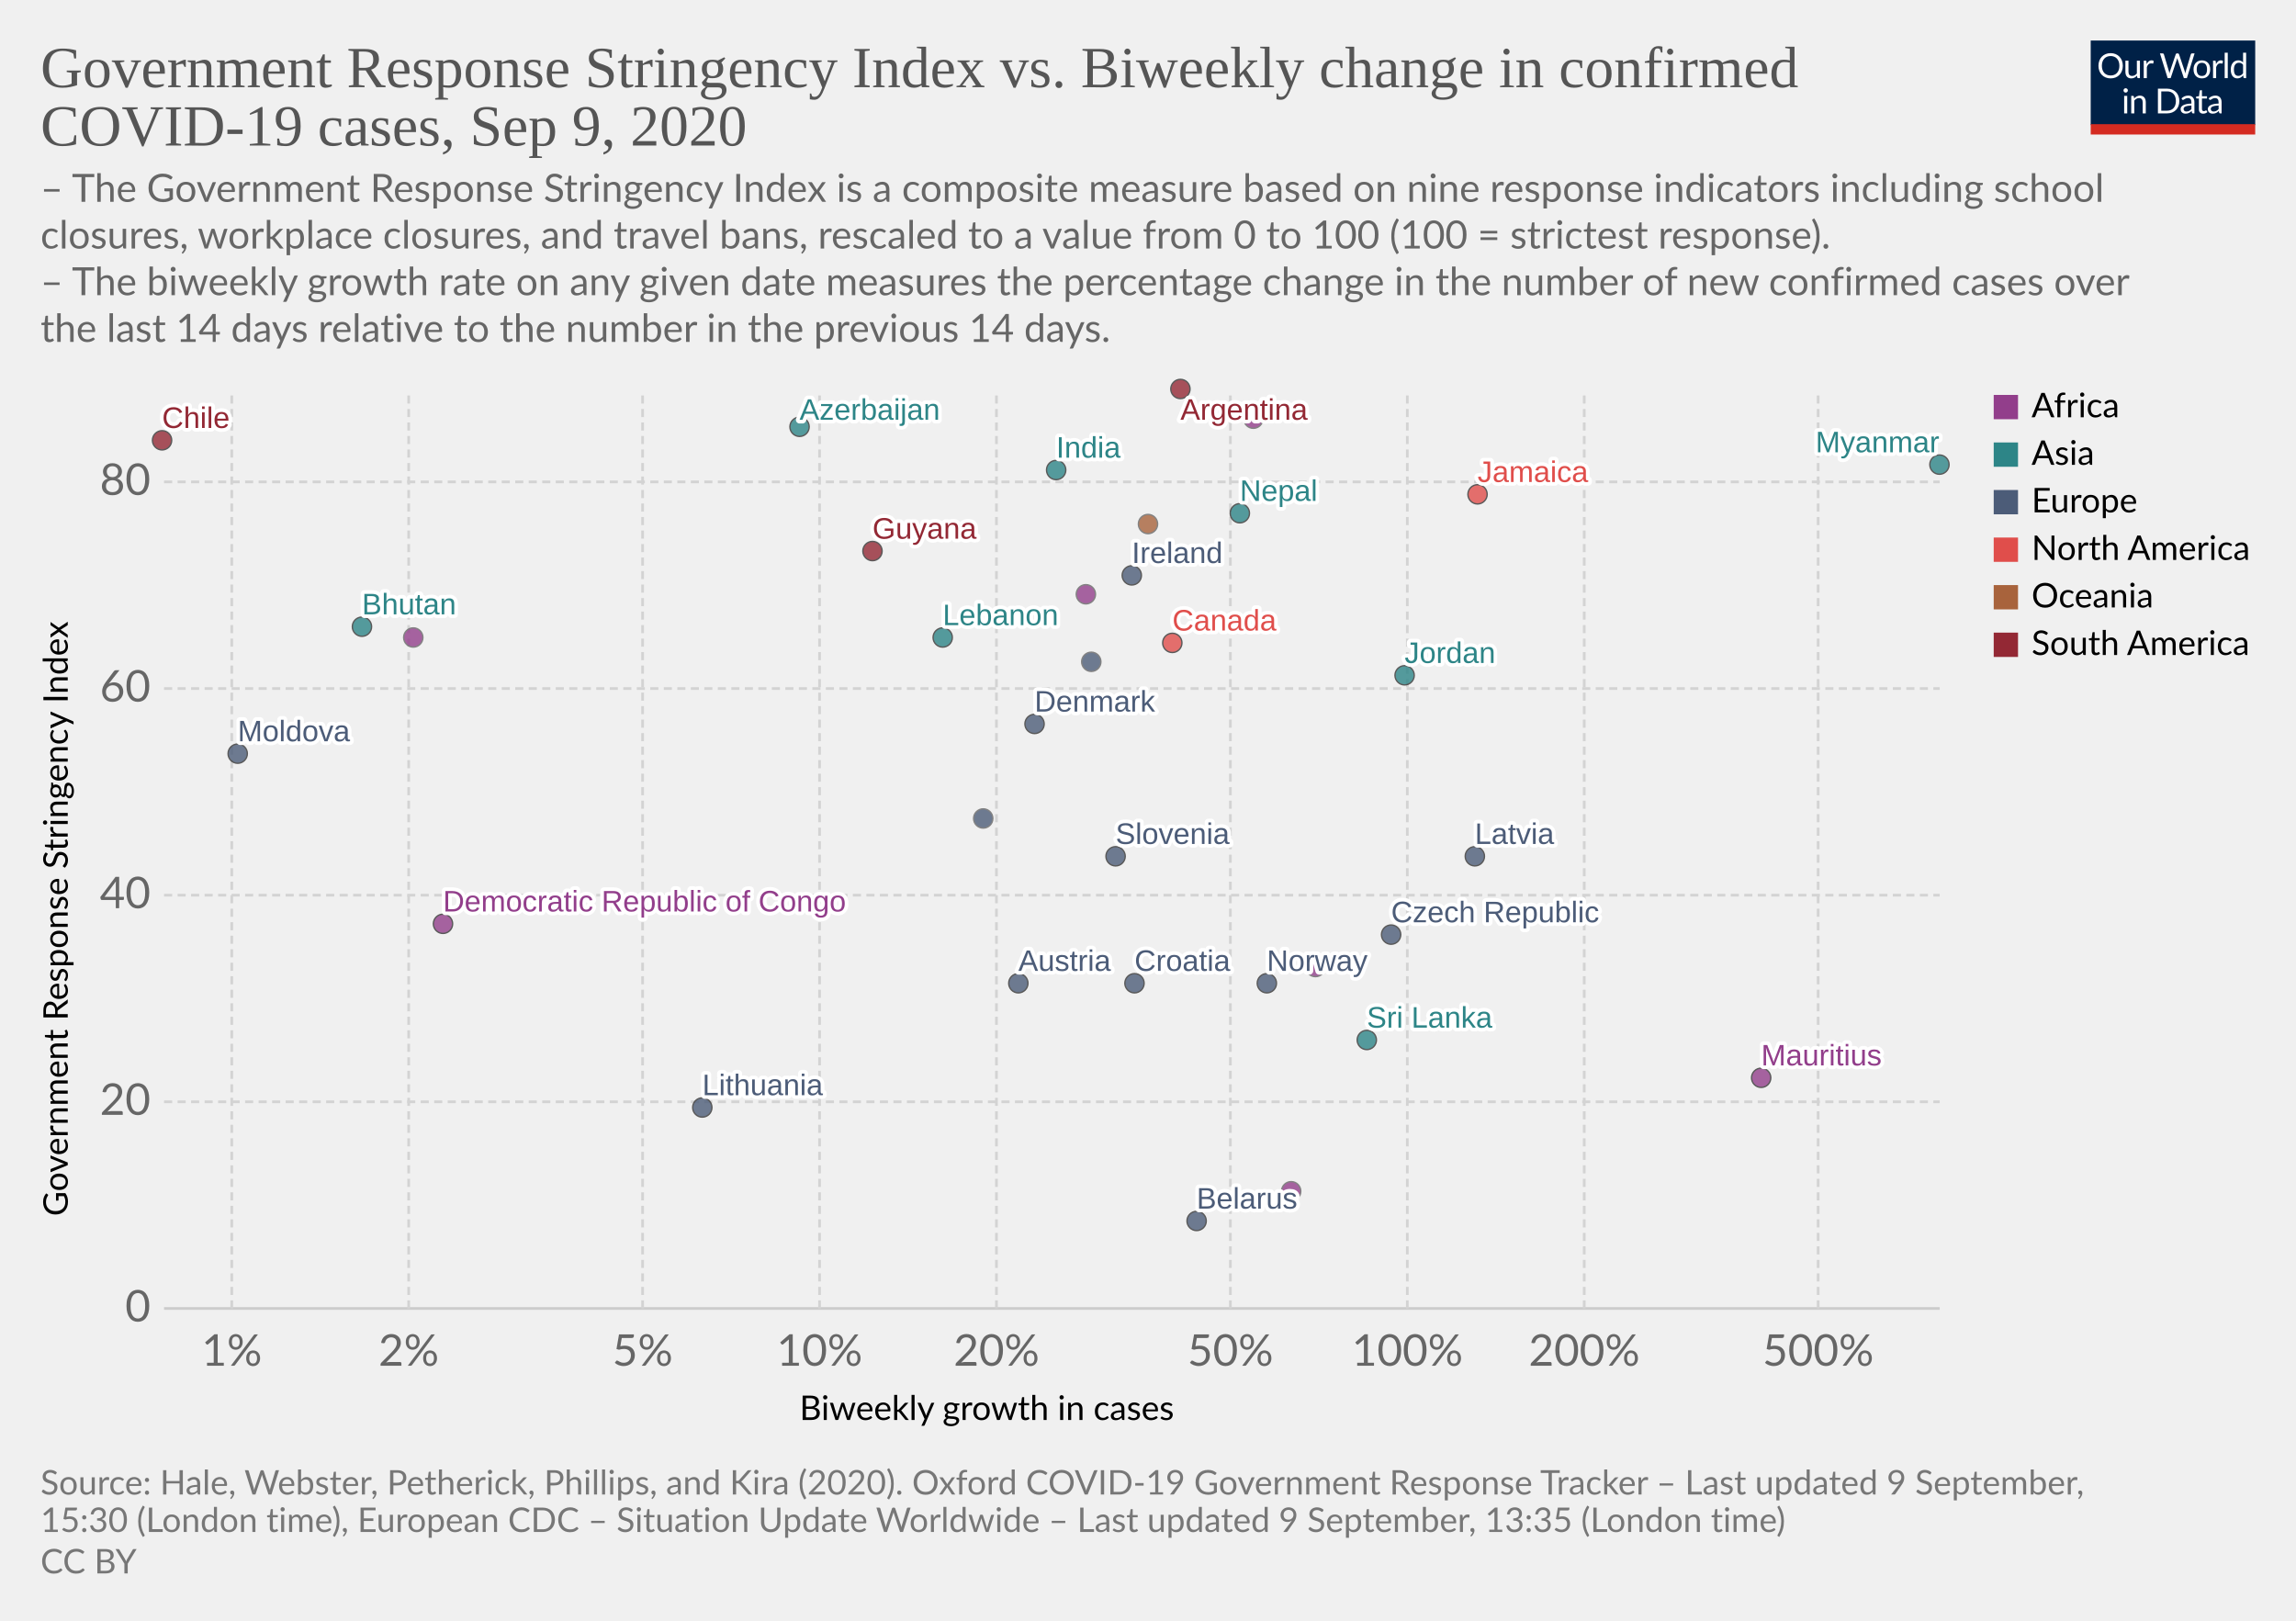
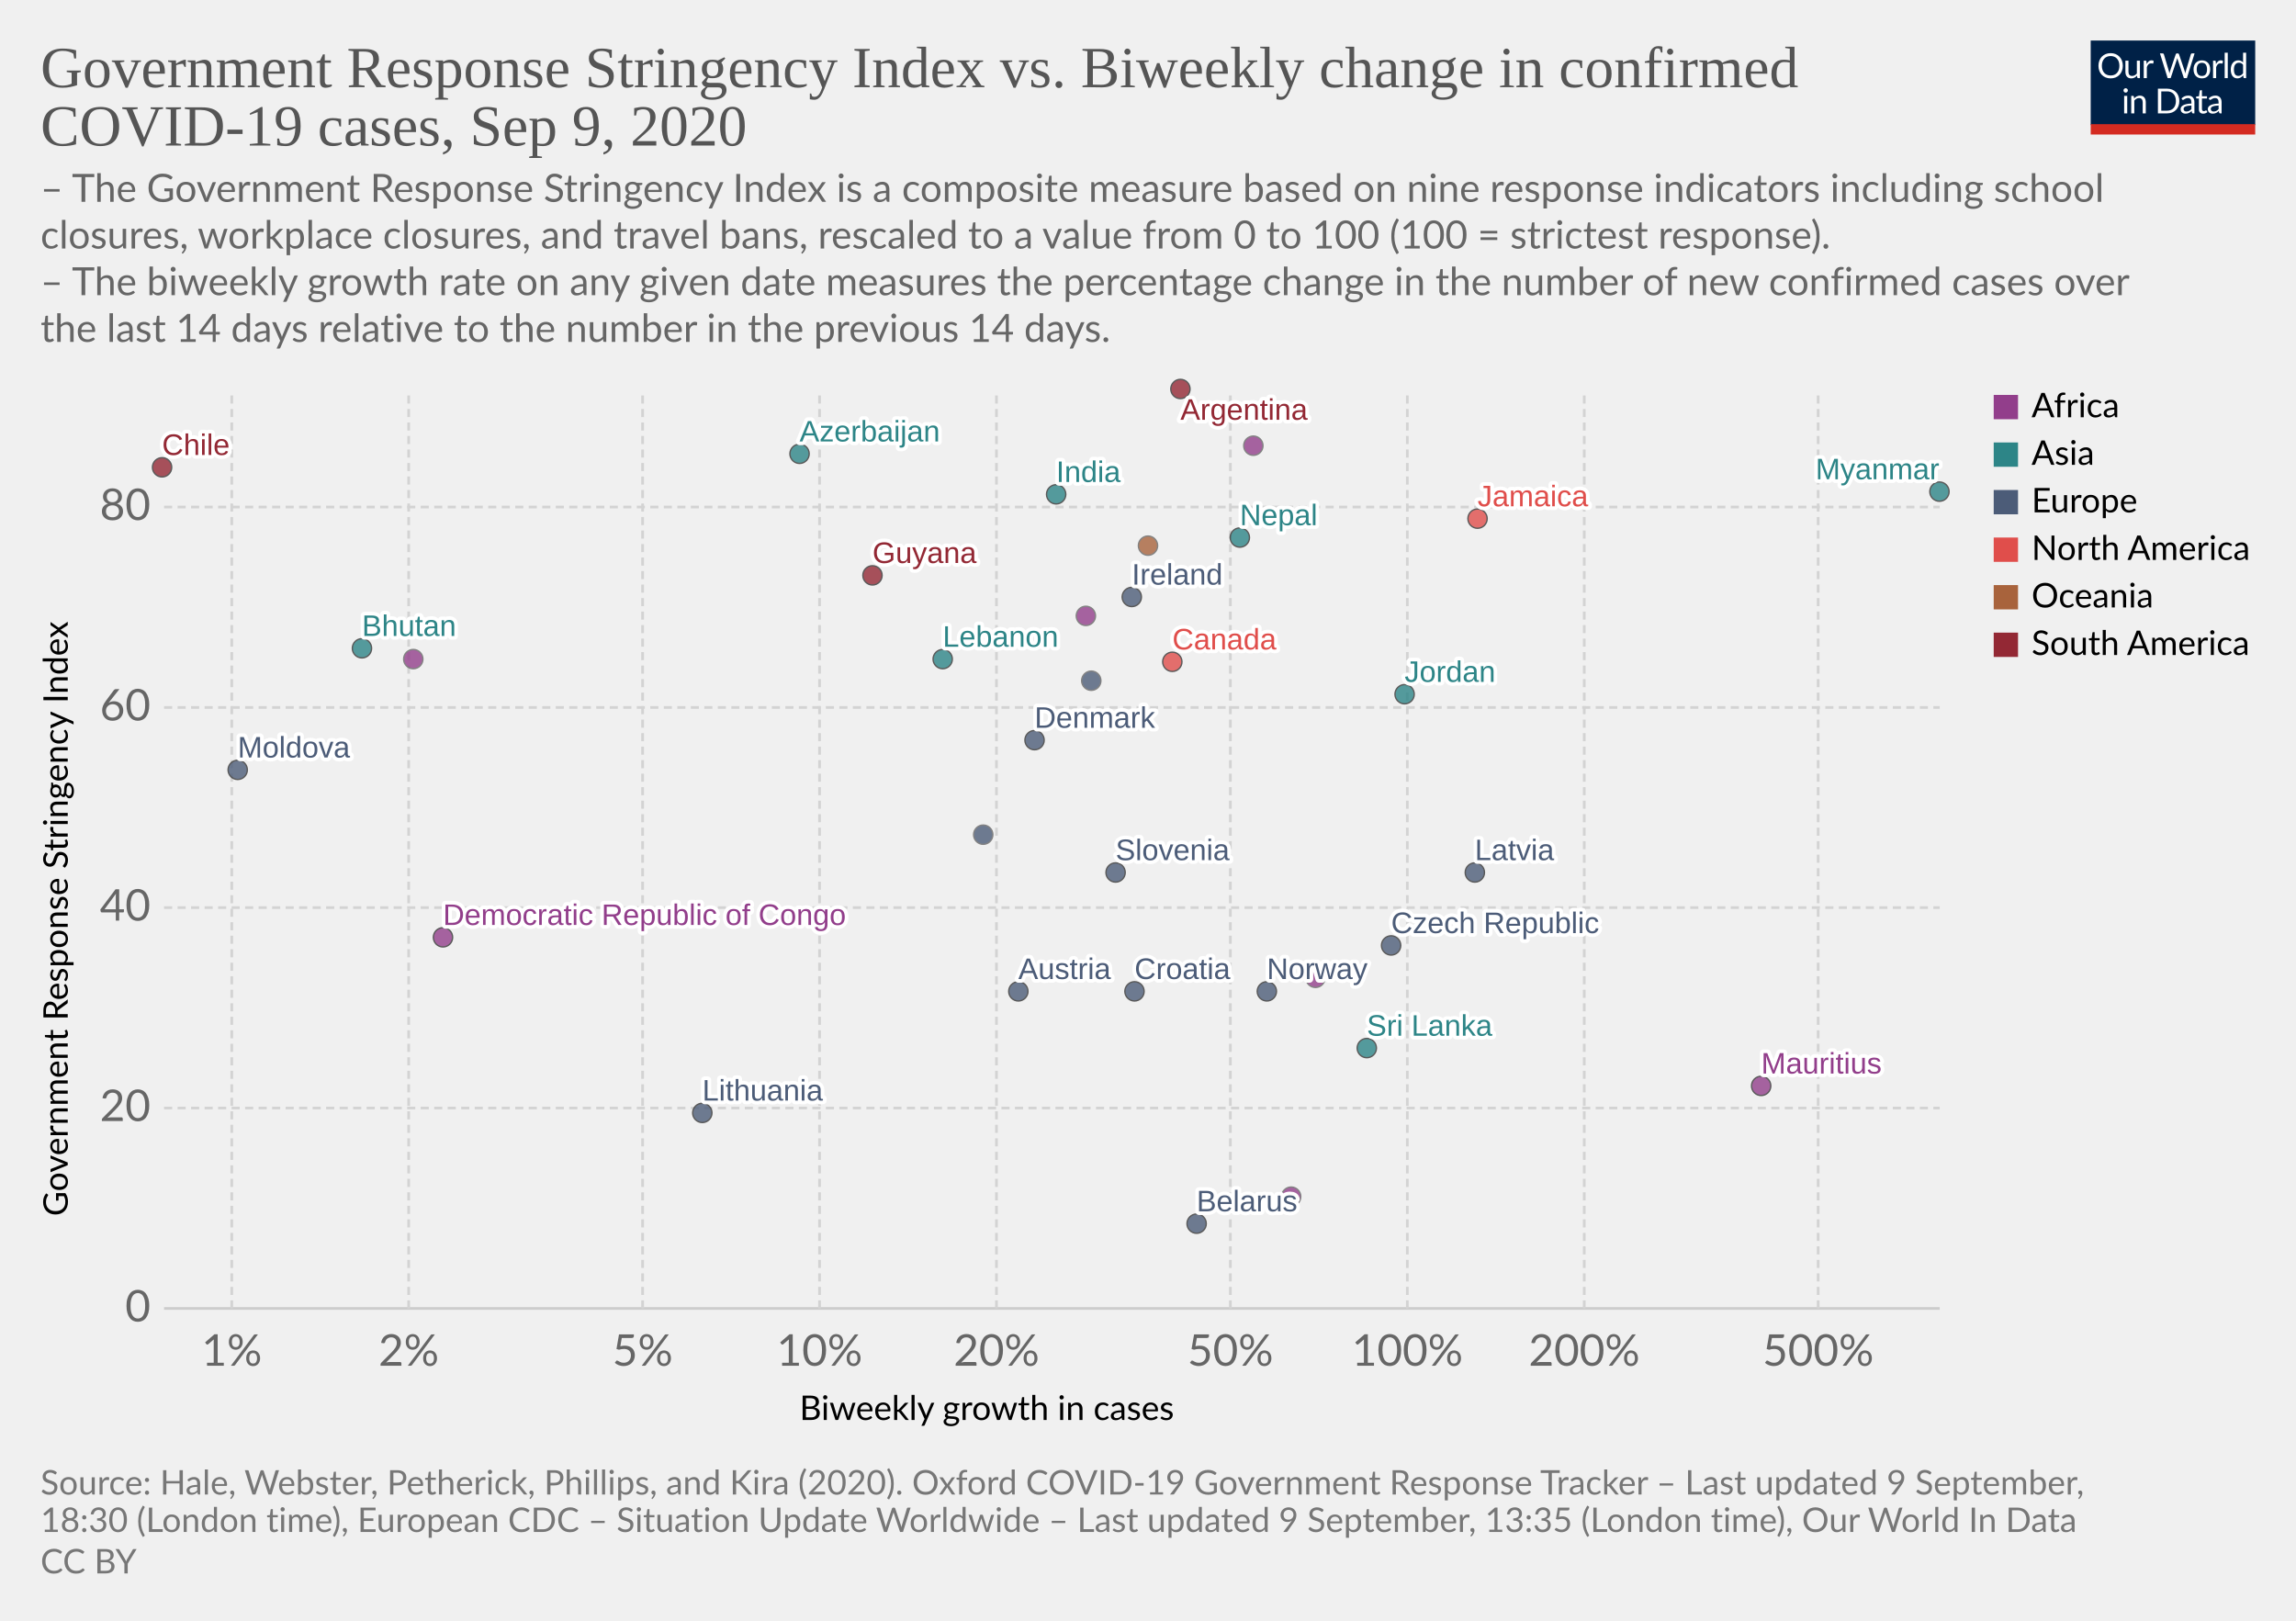
<svg xmlns="http://www.w3.org/2000/svg" version="1.1" style="background-color:#fff;-webkit-font-smoothing:antialiased" width="850" height="600" viewBox="0 0 850 600" font-family="Lato,'Helvetica Neue',Helvetica,Arial,sans-serif" font-size="18" text-rendering="optimizeLegibility">
  <g class="HeaderView">
    <g transform="matrix(.29 0 0 .29 774 15)">
      <svg width="210" height="120" viewBox="0 0 210 120" fill="none">
        <g clip-path="url(#clip0)">
          <path d="M0 0h210v107.89H0V0z" fill="#002147" />
          <path d="M40.98 32.25c0 2.36-.38 4.53-1.12 6.51a14.26 14.26 0 01-8.1 8.4c-1.9.78-4.02 1.17-6.34 1.17a16.6 16.6 0 01-6.33-1.17 14.31 14.31 0 01-8.08-8.4 18.29 18.29 0 01-1.12-6.51c0-2.36.38-4.53 1.12-6.5a14.32 14.32 0 018.07-8.44c1.92-.8 4.03-1.19 6.34-1.19 2.32 0 4.43.4 6.34 1.19 1.92.8 3.56 1.9 4.93 3.34a14.87 14.87 0 013.17 5.1 18.1 18.1 0 011.12 6.5zm-4.38 0c0-1.94-.26-3.68-.8-5.22a10.91 10.91 0 00-2.24-3.89 9.68 9.68 0 00-3.52-2.46 11.95 11.95 0 00-4.62-.86c-1.68 0-3.21.28-4.6.86a9.88 9.88 0 00-3.54 2.46 10.91 10.91 0 00-2.24 3.9c-.53 1.53-.8 3.27-.8 5.2 0 1.94.27 3.68.8 5.22a11.17 11.17 0 002.24 3.9 10.01 10.01 0 003.55 2.44c1.38.56 2.9.83 4.6.83 1.7 0 3.24-.27 4.61-.83a9.8 9.8 0 003.52-2.44 11.17 11.17 0 002.25-3.9c.53-1.54.8-3.28.8-5.21zm26.22-6.54V48H60.5c-.56 0-.9-.27-1.05-.81l-.31-2.4a12.45 12.45 0 01-3.26 2.6c-1.2.64-2.58.96-4.13.96-1.22 0-2.3-.2-3.24-.6a6.52 6.52 0 01-2.33-1.7 7.37 7.37 0 01-1.43-2.67c-.3-1.04-.46-2.2-.46-3.45V25.7h3.91v14.22c0 1.68.38 2.99 1.15 3.91.77.93 1.96 1.39 3.54 1.39 1.16 0 2.24-.27 3.23-.82a10.42 10.42 0 002.8-2.28V25.7h3.91zm8.61 4.47a9.94 9.94 0 012.6-3.56 5.64 5.64 0 013.76-1.3c.47 0 .92.05 1.34.15.44.1.83.27 1.17.49l-.3 2.92c-.09.37-.3.55-.66.55-.2 0-.5-.04-.9-.13a6.21 6.21 0 00-3.24.18c-.54.2-1.03.5-1.47.92-.42.4-.81.9-1.17 1.5-.33.58-.64 1.26-.92 2.02V48H67.7V25.71h2.25c.42 0 .72.08.88.25.16.16.27.44.33.83l.26 3.39zm61.16-13.7L122.75 48h-3.82l-7.99-24.05a21.95 21.95 0 01-.42-1.58 38.36 38.36 0 01-.44 1.58L102.05 48h-3.83L88.4 16.47h3.54c.38 0 .7.1.95.29.26.2.43.43.5.73l6.52 21.9c.1.4.2.83.28 1.28.1.46.2.94.29 1.46l.3-1.46c.12-.47.25-.9.38-1.27l7.41-21.91c.1-.25.26-.48.51-.69.27-.22.58-.33.95-.33h1.23c.38 0 .69.1.92.29.24.2.41.43.53.73l7.4 21.9a28.4 28.4 0 01.68 2.62 29.52 29.52 0 01.52-2.61l6.54-21.91c.07-.27.23-.5.48-.7.27-.21.58-.32.95-.32h3.32zm9.35 8.88c1.63 0 3.1.27 4.4.82a9.43 9.43 0 015.46 5.94c.5 1.4.74 2.98.74 4.73 0 1.76-.25 3.34-.74 4.75a9.43 9.43 0 01-5.46 5.92c-1.3.52-2.77.79-4.4.79-1.64 0-3.12-.27-4.44-.8a9.42 9.42 0 01-3.35-2.3c-.92-1-1.63-2.2-2.13-3.61-.49-1.41-.73-3-.73-4.75s.24-3.33.73-4.73c.5-1.43 1.2-2.64 2.13-3.63a9.4 9.4 0 013.35-2.31c1.32-.55 2.8-.82 4.44-.82zm0 19.89c2.2 0 3.84-.73 4.93-2.2 1.08-1.48 1.63-3.54 1.63-6.18 0-2.66-.55-4.72-1.63-6.2-1.09-1.49-2.73-2.23-4.93-2.23-1.12 0-2.09.2-2.93.57a5.7 5.7 0 00-2.06 1.65 7.5 7.5 0 00-1.24 2.67c-.26 1.04-.4 2.22-.4 3.54 0 2.64.55 4.7 1.64 6.18 1.1 1.47 2.76 2.2 4.99 2.2zm17.97-15.07a9.94 9.94 0 012.6-3.56 5.64 5.64 0 013.76-1.3c.47 0 .91.05 1.34.15.44.1.83.27 1.16.49l-.28 2.92c-.09.37-.31.55-.66.55-.2 0-.5-.04-.9-.13a6.2 6.2 0 00-3.24.18c-.54.2-1.03.5-1.47.92-.43.4-.82.9-1.17 1.5a13.1 13.1 0 00-.92 2.02V48h-3.94V25.71h2.24c.43 0 .72.08.88.25.17.16.28.44.33.83l.27 3.39zm15.04-14.59V48h-3.92V15.6h3.92zm19.55 15.43a6.22 6.22 0 00-2.38-2.05 6.7 6.7 0 00-2.86-.6c-2.07 0-3.66.75-4.77 2.23-1.12 1.48-1.68 3.6-1.68 6.33 0 1.46.13 2.7.38 3.74a7.29 7.29 0 001.1 2.56 4.35 4.35 0 001.78 1.45c.7.3 1.5.46 2.4.46 1.29 0 2.41-.3 3.36-.88a9.6 9.6 0 002.67-2.49V31.02zm3.91-15.43V48h-2.33c-.56 0-.9-.27-1.06-.81l-.35-2.71a12.13 12.13 0 01-3.25 2.77 8.28 8.28 0 01-4.23 1.06 7.31 7.31 0 01-6.14-2.9c-.73-.96-1.3-2.15-1.69-3.57a18.35 18.35 0 01.07-9.48 11.29 11.29 0 011.89-3.7 8.7 8.7 0 017.06-3.34 7.96 7.96 0 016.12 2.62V15.59h3.91zM46.61 70.71V93H42.7V70.71h3.91zm.84-7c0 .39-.08.75-.24 1.09a2.81 2.81 0 01-1.52 1.47 2.67 2.67 0 01-2.16 0 2.9 2.9 0 01-1.45-1.47 2.67 2.67 0 010-2.16c.15-.35.35-.65.6-.9.25-.27.53-.47.85-.62a2.67 2.67 0 012.16 0c.35.15.65.35.9.62.27.25.47.55.62.9.16.34.24.7.24 1.08zm7.97 10.24c.49-.54 1-1.04 1.54-1.48a9.85 9.85 0 013.66-1.84 8.96 8.96 0 015.43.35c.94.4 1.72.97 2.33 1.71a7.36 7.36 0 011.43 2.67c.32 1.04.49 2.19.49 3.45V93h-3.94V78.81c0-1.69-.4-3-1.17-3.92-.76-.93-1.93-1.4-3.5-1.4a6.6 6.6 0 00-3.25.83c-1 .56-1.92 1.31-2.77 2.27V93h-3.94V70.71h2.35c.56 0 .9.28 1.04.82l.3 2.42zm57.7 3.3c0 2.36-.37 4.5-1.11 6.44a14.3 14.3 0 01-3.17 4.98 14.1 14.1 0 01-4.93 3.2c-1.9.76-4.02 1.13-6.33 1.13H85.8V61.47h11.77c2.31 0 4.42.39 6.33 1.15a13.8 13.8 0 018.1 8.18 17.75 17.75 0 011.12 6.45zm-4.37 0c0-1.94-.26-3.67-.8-5.2a10.94 10.94 0 00-2.23-3.87 9.57 9.57 0 00-3.53-2.42 12.23 12.23 0 00-4.61-.83h-7.5v24.62h7.5c1.7 0 3.24-.28 4.61-.84a9.7 9.7 0 003.53-2.4 10.94 10.94 0 002.24-3.87c.53-1.53.8-3.26.8-5.2zm19.8 5.72c-1.8.06-3.34.2-4.62.44-1.26.22-2.3.51-3.1.88-.8.36-1.37.8-1.74 1.3-.35.5-.53 1.05-.53 1.67 0 .58.1 1.1.3 1.52a3 3 0 00.76 1.05c.34.27.73.46 1.17.6.45.11.94.17 1.45.17a7.28 7.28 0 003.5-.81 11.95 11.95 0 002.82-2.2v-4.62zm-12.65-9.11a12.73 12.73 0 013.98-2.66c1.43-.59 3-.88 4.73-.88 1.25 0 2.36.2 3.33.61a6.81 6.81 0 013.94 4.38c.33 1.04.5 2.19.5 3.43V93h-1.74a1.8 1.8 0 01-.88-.18c-.2-.13-.36-.38-.48-.74l-.44-2.12c-.59.55-1.16 1.03-1.72 1.46a9.48 9.48 0 01-3.74 1.7c-.69.15-1.46.23-2.3.23-.87 0-1.69-.12-2.45-.35a5.34 5.34 0 01-3.34-2.93 6.64 6.64 0 01-.49-2.64c0-.88.25-1.72.73-2.53a6.33 6.33 0 012.35-2.17c1.09-.63 2.5-1.15 4.25-1.54 1.75-.41 3.89-.65 6.42-.7v-1.75c0-1.73-.37-3.03-1.12-3.91-.75-.9-1.84-1.34-3.28-1.34-.97 0-1.78.12-2.44.37-.64.23-1.2.5-1.7.81l-1.23.82c-.33.23-.67.35-1 .35-.27 0-.5-.07-.69-.2a2.1 2.1 0 01-.48-.53l-.7-1.25zm27.67 19.5c-1.76 0-3.12-.5-4.07-1.48-.94-.98-1.41-2.4-1.41-4.25V74h-2.68a.9.9 0 01-.6-.2c-.16-.14-.24-.36-.24-.66v-1.56l3.65-.46.9-6.89a.9.9 0 01.29-.52.88.88 0 01.62-.22H142v7.67h6.44V74H142v13.38c0 .94.22 1.63.68 2.09.45.45 1.04.68 1.76.68a3.21 3.21 0 001.85-.53l.55-.35c.16-.12.3-.18.41-.18.2 0 .4.13.55.38l1.15 1.87a7.45 7.45 0 01-2.44 1.5c-.96.35-1.94.52-2.95.52zm19.68-10.4c-1.8.07-3.34.21-4.62.45-1.26.22-2.3.51-3.1.88-.8.36-1.37.8-1.74 1.3-.35.5-.53 1.05-.53 1.67 0 .58.1 1.1.3 1.52.18.42.44.77.76 1.05.34.27.73.46 1.17.6.45.11.94.17 1.45.17a7.3 7.3 0 003.5-.81 12.04 12.04 0 002.82-2.2v-4.62zm-12.65-9.1a12.72 12.72 0 013.99-2.66c1.42-.59 3-.88 4.72-.88 1.25 0 2.36.2 3.33.61a6.81 6.81 0 013.94 4.38c.33 1.04.5 2.19.5 3.43V93h-1.74a1.8 1.8 0 01-.88-.18c-.2-.13-.36-.38-.48-.74l-.44-2.12c-.59.55-1.16 1.03-1.72 1.46a9.48 9.48 0 01-3.74 1.7c-.69.15-1.46.23-2.3.23-.87 0-1.69-.12-2.45-.35a5.33 5.33 0 01-3.34-2.93 6.62 6.62 0 01-.49-2.64c0-.88.25-1.72.73-2.53a6.33 6.33 0 012.35-2.17c1.09-.63 2.5-1.15 4.25-1.54a31.2 31.2 0 016.42-.7v-1.75c0-1.73-.37-3.03-1.12-3.91-.75-.9-1.84-1.34-3.28-1.34-.97 0-1.78.12-2.44.37-.64.23-1.2.5-1.7.81-.46.3-.87.57-1.22.82-.34.23-.68.35-1.02.35-.26 0-.49-.07-.68-.2a1.88 1.88 0 01-.48-.53l-.7-1.25z" fill="#fff" />
          <path fill="#D42B21" d="M0 106.79h210V120H0z" />
        </g>
        <defs>
          <clipPath id="clip0">
            <path fill="#fff" d="M0 0h210v120H0z" />
          </clipPath>
        </defs>
      </svg>
    </g>
-     <a href="https://ourworldindata.org/grapher/government-response-stringency-index-vs-biweekly-change-in-confirmed-covid-19-cases?year=latest" target="_blank" font-family="&quot;Playfair Display&quot;,Georgia,&quot;Times New Roman&quot;,serif">
+     <a href="https://ourworldindata.org/grapher/government-response-stringency-index-vs-biweekly-change-in-confirmed-covid-19-cases?year=latest&amp;time=latest" target="_blank" font-family="&quot;Playfair Display&quot;,Georgia,&quot;Times New Roman&quot;,serif">
      <text font-size="21.6" x="15" y="32.3" fill="#555">
        <tspan x="15" y="32.28">Government Response Stringency Index vs. Biweekly change in confirmed</tspan>
        <tspan x="15" y="53.88">COVID-19 cases, Sep 9, 2020</tspan>
      </text>
    </a>
    <text font-size="14.4" x="15" y="74.7" fill="#666">
      <tspan x="15" y="74.72">– The Government Response Stringency Index is a composite measure based on nine response indicators including school</tspan>
      <tspan x="15" y="92">closures, workplace closures, and travel bans, rescaled to a value from 0 to 100 (100 = strictest response).</tspan>
      <tspan x="15" y="109.28"> – The biweekly growth rate on any given date measures the percentage change in the number of new confirmed cases over</tspan>
      <tspan x="15" y="126.56">the last 14 days relative to the number in the previous 14 days.</tspan>
    </text>
  </g>
  <g class="ScatterPlot">
    <g class="DualAxisView">
      <g class="HorizontalAxis">
        <text font-size="12.6" x="296" y="525.7">
          <tspan x="295.99" y="525.68">Biweekly growth in cases</tspan>
        </text>
        <text x="85.8" y="505.6" fill="#666" text-anchor="middle" font-size="16.2">1%</text>
        <text x="151.3" y="505.6" fill="#666" text-anchor="middle" font-size="16.2">2%</text>
        <text x="237.9" y="505.6" fill="#666" text-anchor="middle" font-size="16.2">5%</text>
        <text x="303.4" y="505.6" fill="#666" text-anchor="middle" font-size="16.2">10%</text>
        <text x="368.9" y="505.6" fill="#666" text-anchor="middle" font-size="16.2">20%</text>
        <text x="455.5" y="505.6" fill="#666" text-anchor="middle" font-size="16.2">50%</text>
        <text x="521" y="505.6" fill="#666" text-anchor="middle" font-size="16.2">100%</text>
        <text x="586.5" y="505.6" fill="#666" text-anchor="middle" font-size="16.2">200%</text>
        <text x="673.1" y="505.6" fill="#666" text-anchor="middle" font-size="16.2">500%</text>
      </g>
      <g class="VerticalAxis">
        <text font-size="12.6" x="-450.2" y="25.1" transform="rotate(-90)">
          <tspan x="-450.2" y="25.08">Government Response Stringency Index</tspan>
        </text>
        <text x="55.74" y="484.4" fill="#666" dominant-baseline="middle" text-anchor="end" font-size="16.2">0</text>
-         <text x="55.74" y="407.9" fill="#666" dominant-baseline="middle" text-anchor="end" font-size="16.2">20</text>
-         <text x="55.74" y="331.4" fill="#666" dominant-baseline="middle" text-anchor="end" font-size="16.2">40</text>
-         <text x="55.74" y="254.9" fill="#666" dominant-baseline="middle" text-anchor="end" font-size="16.2">60</text>
-         <text x="55.74" y="178.4" fill="#666" dominant-baseline="middle" text-anchor="end" font-size="16.2">80</text>
+         <text x="55.74" y="410.2" fill="#666" dominant-baseline="middle" text-anchor="end" font-size="16.2">20</text>
+         <text x="55.74" y="336" fill="#666" dominant-baseline="middle" text-anchor="end" font-size="16.2">40</text>
+         <text x="55.74" y="261.9" fill="#666" dominant-baseline="middle" text-anchor="end" font-size="16.2">60</text>
+         <text x="55.74" y="187.7" fill="#666" dominant-baseline="middle" text-anchor="end" font-size="16.2">80</text>
      </g>
      <g class="AxisGridLines horizontalLines">
        <path stroke="#ccc" d="M60.74 484.4h657.35" />
-         <path stroke="#d3d3d3" stroke-dasharray="3,2" d="M60.74 407.9h657.35M60.74 331.4h657.35M60.74 254.9h657.35M60.74 178.4h657.35" />
+         <path stroke="#d3d3d3" stroke-dasharray="3,2" d="M60.74 410.2h657.35M60.74 336h657.35M60.74 261.9h657.35M60.74 187.7h657.35" />
      </g>
      <g class="AxisGridLines verticalLines" stroke="#d3d3d3" stroke-dasharray="3,2">
        <path d="M85.8 484.4v-340M151.3 484.4v-340M237.9 484.4v-340M303.4 484.4v-340M368.9 484.4v-340M455.5 484.4v-340M521 484.4v-340M586.5 484.4v-340M673.1 484.4v-340" />
      </g>
    </g>
    <g class="PointsWithLabels clickable" clip-path="url(#a)" font-family="Arial, sans-serif">
      <path fill="rgba(255,255,255,0)" d="M60.74 144.4h657.35v340H60.74z" />
      <defs>
        <clipPath id="a">
          <path d="M50.74 134.4h677.35v360H50.74z" />
        </clipPath>
      </defs>
      <g class="key-Argentina_0">
        <circle cx="437" cy="144" r="3.57" fill="#932834" opacity=".8" stroke="#333" stroke-width=".5" />
      </g>
      <g class="key-Austria_0">
-         <circle cx="377" cy="364" r="3.57" fill="#4C5C78" opacity=".8" stroke="#333" stroke-width=".5" />
+         <circle cx="377" cy="367" r="3.57" fill="#4C5C78" opacity=".8" stroke="#333" stroke-width=".5" />
      </g>
      <g class="key-Azerbaijan_0">
-         <circle cx="296" cy="158" r="3.57" fill="#2D8587" opacity=".8" stroke="#333" stroke-width=".5" />
+         <circle cx="296" cy="168" r="3.57" fill="#2D8587" opacity=".8" stroke="#333" stroke-width=".5" />
      </g>
      <g class="key-Belarus_0">
-         <circle cx="443" cy="452" r="3.57" fill="#4C5C78" opacity=".8" stroke="#333" stroke-width=".5" />
+         <circle cx="443" cy="453" r="3.57" fill="#4C5C78" opacity=".8" stroke="#333" stroke-width=".5" />
      </g>
      <g class="key-Canada_0">
-         <circle cx="434" cy="238" r="3.57" fill="#E04E4B" opacity=".8" stroke="#333" stroke-width=".5" />
+         <circle cx="434" cy="245" r="3.57" fill="#E04E4B" opacity=".8" stroke="#333" stroke-width=".5" />
      </g>
      <g class="key-Chile_0">
-         <circle cx="60" cy="163" r="3.57" fill="#932834" opacity=".8" stroke="#333" stroke-width=".5" />
+         <circle cx="60" cy="173" r="3.57" fill="#932834" opacity=".8" stroke="#333" stroke-width=".5" />
      </g>
      <g class="key-Czech-Republic_0">
-         <circle cx="515" cy="346" r="3.57" fill="#4C5C78" opacity=".8" stroke="#333" stroke-width=".5" />
+         <circle cx="515" cy="350" r="3.57" fill="#4C5C78" opacity=".8" stroke="#333" stroke-width=".5" />
      </g>
      <g class="key-Denmark_0">
-         <circle cx="383" cy="268" r="3.57" fill="#4C5C78" opacity=".8" stroke="#333" stroke-width=".5" />
+         <circle cx="383" cy="274" r="3.57" fill="#4C5C78" opacity=".8" stroke="#333" stroke-width=".5" />
      </g>
      <g class="key-Ukraine_0">
-         <circle cx="404" cy="245" r="3.57" fill="#4C5C78" opacity=".8" stroke="#666" stroke-width=".5" />
+         <circle cx="404" cy="252" r="3.57" fill="#4C5C78" opacity=".8" stroke="#666" stroke-width=".5" />
      </g>
      <g class="key-Bhutan_0">
-         <circle cx="134" cy="232" r="3.57" fill="#2D8587" opacity=".8" stroke="#333" stroke-width=".5" />
+         <circle cx="134" cy="240" r="3.57" fill="#2D8587" opacity=".8" stroke="#333" stroke-width=".5" />
      </g>
      <g class="key-Moldova_0">
-         <circle cx="88" cy="279" r="3.57" fill="#4C5C78" opacity=".8" stroke="#333" stroke-width=".5" />
+         <circle cx="88" cy="285" r="3.57" fill="#4C5C78" opacity=".8" stroke="#333" stroke-width=".5" />
      </g>
      <g class="key-Cote-d__0027Ivoire_0">
-         <circle cx="487" cy="358" r="3.57" fill="#923E8B" opacity=".8" stroke="#666" stroke-width=".5" />
+         <circle cx="487" cy="362" r="3.57" fill="#923E8B" opacity=".8" stroke="#666" stroke-width=".5" />
      </g>
      <g class="key-Jamaica_0">
-         <circle cx="547" cy="183" r="3.57" fill="#E04E4B" opacity=".8" stroke="#333" stroke-width=".5" />
+         <circle cx="547" cy="192" r="3.57" fill="#E04E4B" opacity=".8" stroke="#333" stroke-width=".5" />
      </g>
      <g class="key-Guyana_0">
-         <circle cx="323" cy="204" r="3.57" fill="#932834" opacity=".8" stroke="#333" stroke-width=".5" />
+         <circle cx="323" cy="213" r="3.57" fill="#932834" opacity=".8" stroke="#333" stroke-width=".5" />
      </g>
      <g class="key-Croatia_0">
-         <circle cx="420" cy="364" r="3.57" fill="#4C5C78" opacity=".8" stroke="#333" stroke-width=".5" />
+         <circle cx="420" cy="367" r="3.57" fill="#4C5C78" opacity=".8" stroke="#333" stroke-width=".5" />
      </g>
      <g class="key-India_0">
-         <circle cx="391" cy="174" r="3.57" fill="#2D8587" opacity=".8" stroke="#333" stroke-width=".5" />
+         <circle cx="391" cy="183" r="3.57" fill="#2D8587" opacity=".8" stroke="#333" stroke-width=".5" />
      </g>
      <g class="key-Ireland_0">
-         <circle cx="419" cy="213" r="3.57" fill="#4C5C78" opacity=".8" stroke="#333" stroke-width=".5" />
+         <circle cx="419" cy="221" r="3.57" fill="#4C5C78" opacity=".8" stroke="#333" stroke-width=".5" />
      </g>
      <g class="key-Jordan_0">
-         <circle cx="520" cy="250" r="3.57" fill="#2D8587" opacity=".8" stroke="#333" stroke-width=".5" />
+         <circle cx="520" cy="257" r="3.57" fill="#2D8587" opacity=".8" stroke="#333" stroke-width=".5" />
      </g>
      <g class="key-Slovenia_0">
-         <circle cx="413" cy="317" r="3.57" fill="#4C5C78" opacity=".8" stroke="#333" stroke-width=".5" />
+         <circle cx="413" cy="323" r="3.57" fill="#4C5C78" opacity=".8" stroke="#333" stroke-width=".5" />
      </g>
      <g class="key-Democratic-Republic-of-Congo_0">
-         <circle cx="164" cy="342" r="3.57" fill="#923E8B" opacity=".8" stroke="#333" stroke-width=".5" />
+         <circle cx="164" cy="347" r="3.57" fill="#923E8B" opacity=".8" stroke="#333" stroke-width=".5" />
      </g>
      <g class="key-Latvia_0">
-         <circle cx="546" cy="317" r="3.57" fill="#4C5C78" opacity=".8" stroke="#333" stroke-width=".5" />
+         <circle cx="546" cy="323" r="3.57" fill="#4C5C78" opacity=".8" stroke="#333" stroke-width=".5" />
      </g>
      <g class="key-Cape-Verde_0">
-         <circle cx="402" cy="220" r="3.57" fill="#923E8B" opacity=".8" stroke="#666" stroke-width=".5" />
+         <circle cx="402" cy="228" r="3.57" fill="#923E8B" opacity=".8" stroke="#666" stroke-width=".5" />
      </g>
      <g class="key-Libya_0">
-         <circle cx="464" cy="155" r="3.57" fill="#923E8B" opacity=".8" stroke="#666" stroke-width=".5" />
+         <circle cx="464" cy="165" r="3.57" fill="#923E8B" opacity=".8" stroke="#666" stroke-width=".5" />
      </g>
      <g class="key-Burundi_0">
-         <circle cx="478" cy="441" r="3.57" fill="#923E8B" opacity=".8" stroke="#666" stroke-width=".5" />
+         <circle cx="478" cy="443" r="3.57" fill="#923E8B" opacity=".8" stroke="#666" stroke-width=".5" />
      </g>
      <g class="key-Lebanon_0">
-         <circle cx="349" cy="236" r="3.57" fill="#2D8587" opacity=".8" stroke="#333" stroke-width=".5" />
+         <circle cx="349" cy="244" r="3.57" fill="#2D8587" opacity=".8" stroke="#333" stroke-width=".5" />
      </g>
      <g class="key-Sri-Lanka_0">
-         <circle cx="506" cy="385" r="3.57" fill="#2D8587" opacity=".8" stroke="#333" stroke-width=".5" />
+         <circle cx="506" cy="388" r="3.57" fill="#2D8587" opacity=".8" stroke="#333" stroke-width=".5" />
      </g>
      <g class="key-Lithuania_0">
-         <circle cx="260" cy="410" r="3.57" fill="#4C5C78" opacity=".8" stroke="#333" stroke-width=".5" />
+         <circle cx="260" cy="412" r="3.57" fill="#4C5C78" opacity=".8" stroke="#333" stroke-width=".5" />
      </g>
      <g class="key-Myanmar_0">
-         <circle cx="718" cy="172" r="3.57" fill="#2D8587" opacity=".8" stroke="#333" stroke-width=".5" />
+         <circle cx="718" cy="182" r="3.57" fill="#2D8587" opacity=".8" stroke="#333" stroke-width=".5" />
      </g>
      <g class="key-Netherlands_0">
-         <circle cx="364" cy="303" r="3.57" fill="#4C5C78" opacity=".8" stroke="#666" stroke-width=".5" />
+         <circle cx="364" cy="309" r="3.57" fill="#4C5C78" opacity=".8" stroke="#666" stroke-width=".5" />
      </g>
      <g class="key-Norway_0">
-         <circle cx="469" cy="364" r="3.57" fill="#4C5C78" opacity=".8" stroke="#333" stroke-width=".5" />
+         <circle cx="469" cy="367" r="3.57" fill="#4C5C78" opacity=".8" stroke="#333" stroke-width=".5" />
      </g>
      <g class="key-Nepal_0">
-         <circle cx="459" cy="190" r="3.57" fill="#2D8587" opacity=".8" stroke="#333" stroke-width=".5" />
+         <circle cx="459" cy="199" r="3.57" fill="#2D8587" opacity=".8" stroke="#333" stroke-width=".5" />
      </g>
      <g class="key-Guam_0">
-         <circle cx="425" cy="194" r="3.57" fill="#A8633C" opacity=".8" stroke="#666" stroke-width=".5" />
+         <circle cx="425" cy="202" r="3.57" fill="#A8633C" opacity=".8" stroke="#666" stroke-width=".5" />
      </g>
      <g class="key-Mauritius_0">
-         <circle cx="652" cy="399" r="3.57" fill="#923E8B" opacity=".8" stroke="#333" stroke-width=".5" />
+         <circle cx="652" cy="402" r="3.57" fill="#923E8B" opacity=".8" stroke="#333" stroke-width=".5" />
      </g>
      <g class="key-Chad_0">
-         <circle cx="153" cy="236" r="3.57" fill="#923E8B" opacity=".8" stroke="#666" stroke-width=".5" />
+         <circle cx="153" cy="244" r="3.57" fill="#923E8B" opacity=".8" stroke="#666" stroke-width=".5" />
      </g>
      <g class="backgroundLabels" fill="#333" font-size="11" font-weight="400">
        <text x="437" y="155.4" fill="#fff" stroke="#fff" stroke-linecap="round" stroke-linejoin="round" stroke-width=".25em">Argentina</text>
        <text x="437" y="155.4" fill="#932834">Argentina</text>
-         <text x="377" y="359.43" fill="#fff" stroke="#fff" stroke-linecap="round" stroke-linejoin="round" stroke-width=".25em">Austria</text>
-         <text x="377" y="359.43" fill="#4C5C78">Austria</text>
-         <text x="296" y="155.4" fill="#fff" stroke="#fff" stroke-linecap="round" stroke-linejoin="round" stroke-width=".25em">Azerbaijan</text>
-         <text x="296" y="155.4" fill="#2D8587">Azerbaijan</text>
-         <text x="443" y="447.43" fill="#fff" stroke="#fff" stroke-linecap="round" stroke-linejoin="round" stroke-width=".25em">Belarus</text>
-         <text x="443" y="447.43" fill="#4C5C78">Belarus</text>
-         <text x="434" y="233.43" fill="#fff" stroke="#fff" stroke-linecap="round" stroke-linejoin="round" stroke-width=".25em">Canada</text>
-         <text x="434" y="233.43" fill="#E04E4B">Canada</text>
-         <text x="60" y="158.43" fill="#fff" stroke="#fff" stroke-linecap="round" stroke-linejoin="round" stroke-width=".25em">Chile</text>
-         <text x="60" y="158.43" fill="#932834">Chile</text>
-         <text x="515" y="341.43" fill="#fff" stroke="#fff" stroke-linecap="round" stroke-linejoin="round" stroke-width=".25em">Czech Republic</text>
-         <text x="515" y="341.43" fill="#4C5C78">Czech Republic</text>
-         <text x="383" y="263.43" fill="#fff" stroke="#fff" stroke-linecap="round" stroke-linejoin="round" stroke-width=".25em">Denmark</text>
-         <text x="383" y="263.43" fill="#4C5C78">Denmark</text>
-         <text x="134" y="227.43" fill="#fff" stroke="#fff" stroke-linecap="round" stroke-linejoin="round" stroke-width=".25em">Bhutan</text>
-         <text x="134" y="227.43" fill="#2D8587">Bhutan</text>
-         <text x="88" y="274.43" fill="#fff" stroke="#fff" stroke-linecap="round" stroke-linejoin="round" stroke-width=".25em">Moldova</text>
-         <text x="88" y="274.43" fill="#4C5C78">Moldova</text>
-         <text x="547" y="178.43" fill="#fff" stroke="#fff" stroke-linecap="round" stroke-linejoin="round" stroke-width=".25em">Jamaica</text>
-         <text x="547" y="178.43" fill="#E04E4B">Jamaica</text>
-         <text x="323" y="199.43" fill="#fff" stroke="#fff" stroke-linecap="round" stroke-linejoin="round" stroke-width=".25em">Guyana</text>
-         <text x="323" y="199.43" fill="#932834">Guyana</text>
-         <text x="420" y="359.43" fill="#fff" stroke="#fff" stroke-linecap="round" stroke-linejoin="round" stroke-width=".25em">Croatia</text>
-         <text x="420" y="359.43" fill="#4C5C78">Croatia</text>
-         <text x="391" y="169.43" fill="#fff" stroke="#fff" stroke-linecap="round" stroke-linejoin="round" stroke-width=".25em">India</text>
-         <text x="391" y="169.43" fill="#2D8587">India</text>
-         <text x="419" y="208.43" fill="#fff" stroke="#fff" stroke-linecap="round" stroke-linejoin="round" stroke-width=".25em">Ireland</text>
-         <text x="419" y="208.43" fill="#4C5C78">Ireland</text>
-         <text x="520" y="245.43" fill="#fff" stroke="#fff" stroke-linecap="round" stroke-linejoin="round" stroke-width=".25em">Jordan</text>
-         <text x="520" y="245.43" fill="#2D8587">Jordan</text>
-         <text x="413" y="312.43" fill="#fff" stroke="#fff" stroke-linecap="round" stroke-linejoin="round" stroke-width=".25em">Slovenia</text>
-         <text x="413" y="312.43" fill="#4C5C78">Slovenia</text>
-         <text x="164" y="337.43" fill="#fff" stroke="#fff" stroke-linecap="round" stroke-linejoin="round" stroke-width=".25em">Democratic Republic of Congo</text>
-         <text x="164" y="337.43" fill="#923E8B">Democratic Republic of Congo</text>
-         <text x="546" y="312.43" fill="#fff" stroke="#fff" stroke-linecap="round" stroke-linejoin="round" stroke-width=".25em">Latvia</text>
-         <text x="546" y="312.43" fill="#4C5C78">Latvia</text>
-         <text x="349" y="231.43" fill="#fff" stroke="#fff" stroke-linecap="round" stroke-linejoin="round" stroke-width=".25em">Lebanon</text>
-         <text x="349" y="231.43" fill="#2D8587">Lebanon</text>
-         <text x="506" y="380.43" fill="#fff" stroke="#fff" stroke-linecap="round" stroke-linejoin="round" stroke-width=".25em">Sri Lanka</text>
-         <text x="506" y="380.43" fill="#2D8587">Sri Lanka</text>
-         <text x="260" y="405.43" fill="#fff" stroke="#fff" stroke-linecap="round" stroke-linejoin="round" stroke-width=".25em">Lithuania</text>
-         <text x="260" y="405.43" fill="#4C5C78">Lithuania</text>
-         <text x="672.13" y="167.43" fill="#fff" stroke="#fff" stroke-linecap="round" stroke-linejoin="round" stroke-width=".25em">Myanmar</text>
-         <text x="672.13" y="167.43" fill="#2D8587">Myanmar</text>
-         <text x="469" y="359.43" fill="#fff" stroke="#fff" stroke-linecap="round" stroke-linejoin="round" stroke-width=".25em">Norway</text>
-         <text x="469" y="359.43" fill="#4C5C78">Norway</text>
-         <text x="459" y="185.43" fill="#fff" stroke="#fff" stroke-linecap="round" stroke-linejoin="round" stroke-width=".25em">Nepal</text>
-         <text x="459" y="185.43" fill="#2D8587">Nepal</text>
-         <text x="652" y="394.43" fill="#fff" stroke="#fff" stroke-linecap="round" stroke-linejoin="round" stroke-width=".25em">Mauritius</text>
-         <text x="652" y="394.43" fill="#923E8B">Mauritius</text>
+         <text x="377" y="362.43" fill="#fff" stroke="#fff" stroke-linecap="round" stroke-linejoin="round" stroke-width=".25em">Austria</text>
+         <text x="377" y="362.43" fill="#4C5C78">Austria</text>
+         <text x="296" y="163.43" fill="#fff" stroke="#fff" stroke-linecap="round" stroke-linejoin="round" stroke-width=".25em">Azerbaijan</text>
+         <text x="296" y="163.43" fill="#2D8587">Azerbaijan</text>
+         <text x="443" y="448.43" fill="#fff" stroke="#fff" stroke-linecap="round" stroke-linejoin="round" stroke-width=".25em">Belarus</text>
+         <text x="443" y="448.43" fill="#4C5C78">Belarus</text>
+         <text x="434" y="240.43" fill="#fff" stroke="#fff" stroke-linecap="round" stroke-linejoin="round" stroke-width=".25em">Canada</text>
+         <text x="434" y="240.43" fill="#E04E4B">Canada</text>
+         <text x="60" y="168.43" fill="#fff" stroke="#fff" stroke-linecap="round" stroke-linejoin="round" stroke-width=".25em">Chile</text>
+         <text x="60" y="168.43" fill="#932834">Chile</text>
+         <text x="515" y="345.43" fill="#fff" stroke="#fff" stroke-linecap="round" stroke-linejoin="round" stroke-width=".25em">Czech Republic</text>
+         <text x="515" y="345.43" fill="#4C5C78">Czech Republic</text>
+         <text x="383" y="269.43" fill="#fff" stroke="#fff" stroke-linecap="round" stroke-linejoin="round" stroke-width=".25em">Denmark</text>
+         <text x="383" y="269.43" fill="#4C5C78">Denmark</text>
+         <text x="134" y="235.43" fill="#fff" stroke="#fff" stroke-linecap="round" stroke-linejoin="round" stroke-width=".25em">Bhutan</text>
+         <text x="134" y="235.43" fill="#2D8587">Bhutan</text>
+         <text x="88" y="280.43" fill="#fff" stroke="#fff" stroke-linecap="round" stroke-linejoin="round" stroke-width=".25em">Moldova</text>
+         <text x="88" y="280.43" fill="#4C5C78">Moldova</text>
+         <text x="547" y="187.43" fill="#fff" stroke="#fff" stroke-linecap="round" stroke-linejoin="round" stroke-width=".25em">Jamaica</text>
+         <text x="547" y="187.43" fill="#E04E4B">Jamaica</text>
+         <text x="323" y="208.43" fill="#fff" stroke="#fff" stroke-linecap="round" stroke-linejoin="round" stroke-width=".25em">Guyana</text>
+         <text x="323" y="208.43" fill="#932834">Guyana</text>
+         <text x="420" y="362.43" fill="#fff" stroke="#fff" stroke-linecap="round" stroke-linejoin="round" stroke-width=".25em">Croatia</text>
+         <text x="420" y="362.43" fill="#4C5C78">Croatia</text>
+         <text x="391" y="178.43" fill="#fff" stroke="#fff" stroke-linecap="round" stroke-linejoin="round" stroke-width=".25em">India</text>
+         <text x="391" y="178.43" fill="#2D8587">India</text>
+         <text x="419" y="216.43" fill="#fff" stroke="#fff" stroke-linecap="round" stroke-linejoin="round" stroke-width=".25em">Ireland</text>
+         <text x="419" y="216.43" fill="#4C5C78">Ireland</text>
+         <text x="520" y="252.43" fill="#fff" stroke="#fff" stroke-linecap="round" stroke-linejoin="round" stroke-width=".25em">Jordan</text>
+         <text x="520" y="252.43" fill="#2D8587">Jordan</text>
+         <text x="413" y="318.43" fill="#fff" stroke="#fff" stroke-linecap="round" stroke-linejoin="round" stroke-width=".25em">Slovenia</text>
+         <text x="413" y="318.43" fill="#4C5C78">Slovenia</text>
+         <text x="164" y="342.43" fill="#fff" stroke="#fff" stroke-linecap="round" stroke-linejoin="round" stroke-width=".25em">Democratic Republic of Congo</text>
+         <text x="164" y="342.43" fill="#923E8B">Democratic Republic of Congo</text>
+         <text x="546" y="318.43" fill="#fff" stroke="#fff" stroke-linecap="round" stroke-linejoin="round" stroke-width=".25em">Latvia</text>
+         <text x="546" y="318.43" fill="#4C5C78">Latvia</text>
+         <text x="349" y="239.43" fill="#fff" stroke="#fff" stroke-linecap="round" stroke-linejoin="round" stroke-width=".25em">Lebanon</text>
+         <text x="349" y="239.43" fill="#2D8587">Lebanon</text>
+         <text x="506" y="383.43" fill="#fff" stroke="#fff" stroke-linecap="round" stroke-linejoin="round" stroke-width=".25em">Sri Lanka</text>
+         <text x="506" y="383.43" fill="#2D8587">Sri Lanka</text>
+         <text x="260" y="407.43" fill="#fff" stroke="#fff" stroke-linecap="round" stroke-linejoin="round" stroke-width=".25em">Lithuania</text>
+         <text x="260" y="407.43" fill="#4C5C78">Lithuania</text>
+         <text x="672.13" y="177.43" fill="#fff" stroke="#fff" stroke-linecap="round" stroke-linejoin="round" stroke-width=".25em">Myanmar</text>
+         <text x="672.13" y="177.43" fill="#2D8587">Myanmar</text>
+         <text x="469" y="362.43" fill="#fff" stroke="#fff" stroke-linecap="round" stroke-linejoin="round" stroke-width=".25em">Norway</text>
+         <text x="469" y="362.43" fill="#4C5C78">Norway</text>
+         <text x="459" y="194.43" fill="#fff" stroke="#fff" stroke-linecap="round" stroke-linejoin="round" stroke-width=".25em">Nepal</text>
+         <text x="459" y="194.43" fill="#2D8587">Nepal</text>
+         <text x="652" y="397.43" fill="#fff" stroke="#fff" stroke-linecap="round" stroke-linejoin="round" stroke-width=".25em">Mauritius</text>
+         <text x="652" y="397.43" fill="#923E8B">Mauritius</text>
      </g>
    </g>
    <g class="ScatterColorLegend clickable" cursor="pointer">
      <g class="legendMark">
        <path fill="#923E8B" d="M738.09 146.2h9v9h-9z" />
        <text font-size="12.6" x="752.1" y="154.5">
          <tspan x="752.09" y="154.48">Africa</tspan>
        </text>
      </g>
      <g class="legendMark">
        <path fill="#2D8587" d="M738.09 163.8h9v9h-9z" />
        <text font-size="12.6" x="752.1" y="172.1">
          <tspan x="752.09" y="172.08">Asia</tspan>
        </text>
      </g>
      <g class="legendMark">
        <path fill="#4C5C78" d="M738.09 181.4h9v9h-9z" />
        <text font-size="12.6" x="752.1" y="189.7">
          <tspan x="752.09" y="189.68">Europe</tspan>
        </text>
      </g>
      <g class="legendMark">
        <path fill="#E04E4B" d="M738.09 199h9v9h-9z" />
        <text font-size="12.6" x="752.1" y="207.3">
          <tspan x="752.09" y="207.28">North America</tspan>
        </text>
      </g>
      <g class="legendMark">
        <path fill="#A8633C" d="M738.09 216.6h9v9h-9z" />
        <text font-size="12.6" x="752.1" y="224.9">
          <tspan x="752.09" y="224.88">Oceania</tspan>
        </text>
      </g>
      <g class="legendMark">
        <path fill="#932834" d="M738.09 234.2h9v9h-9z" />
        <text font-size="12.6" x="752.1" y="242.5">
          <tspan x="752.09" y="242.48">South America</tspan>
        </text>
      </g>
    </g>
  </g>
  <g class="SourcesFooter" fill="#777">
    <g class="clickable" fill="#777">
      <text font-size="12.6" x="15" y="553.3">
        <tspan x="15" y="553.28">Source: Hale, Webster, Petherick, Phillips, and Kira (2020). Oxford COVID-19 Government Response Tracker – Last updated 9 September,</tspan>
-         <tspan x="15" y="567.14">15:30 (London time), European CDC – Situation Update Worldwide – Last updated 9 September, 13:35 (London time)</tspan>
+         <tspan x="15" y="567.14">18:30 (London time), European CDC – Situation Update Worldwide – Last updated 9 September, 13:35 (London time), Our World In Data</tspan>
      </text>
    </g>
    <text font-size="12.6" x="15" y="582.5">
      <tspan x="15" y="582.48">
        <a class="cclogo" href="http://creativecommons.org/licenses/by/4.0/deed.en_US" target="_blank" fill="#777">CC BY</a>
      </tspan>
    </text>
  </g>
</svg>
